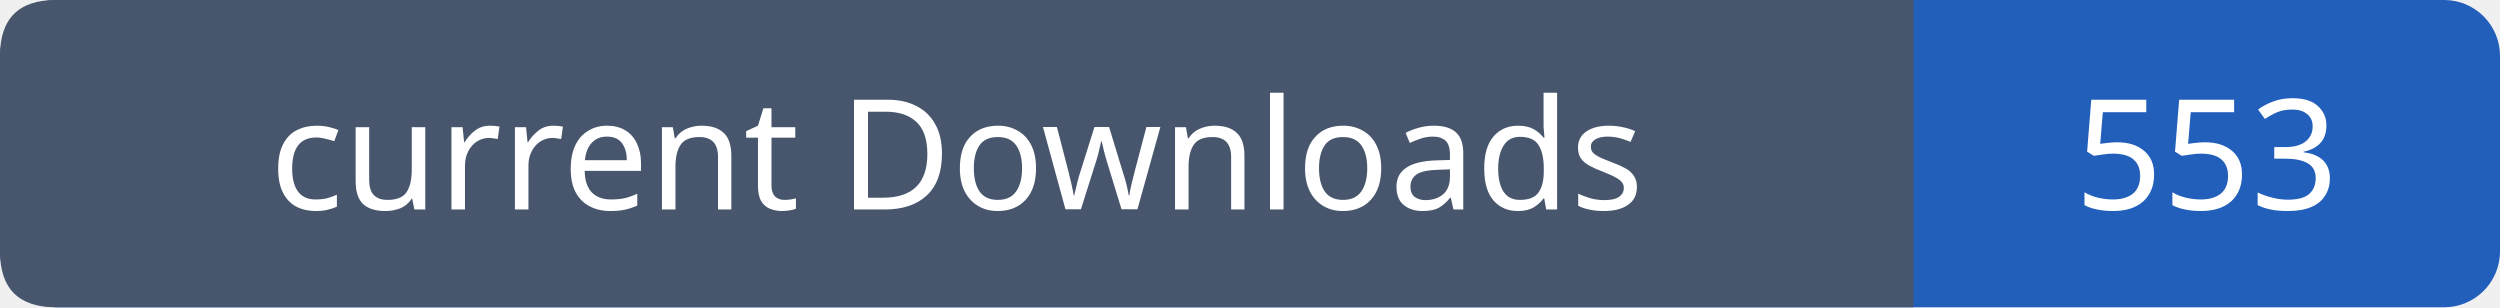
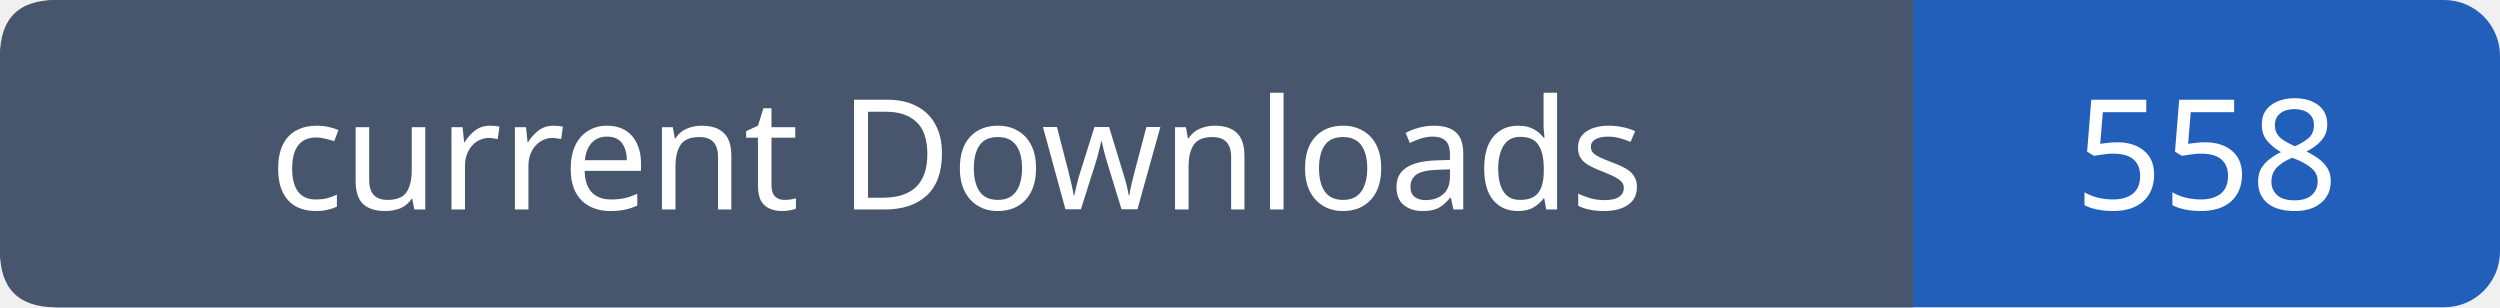
- <svg xmlns="http://www.w3.org/2000/svg" width="179" height="22" viewBox="0 0 179 22" role="img" aria-label="current Downloads: 553">
+ <svg xmlns="http://www.w3.org/2000/svg" width="179" height="22" viewBox="0 0 179 22" role="img" aria-label="current Downloads: 558">
  <rect width="179" height="22" rx="4" fill="#215fbb" />
  <path fill="#47566c" d="M4 0h133v22H4q-4 0-4-4V4q0-4 4-4" />
  <g font-family="Verdana,sans-serif" font-size="11" fill="white" text-anchor="middle">
    <text x="68.5" y="15">current Downloads</text>
-     <text x="158.0" y="15">553</text>
+     <text x="158.0" y="15">558</text>
  </g>
</svg>
